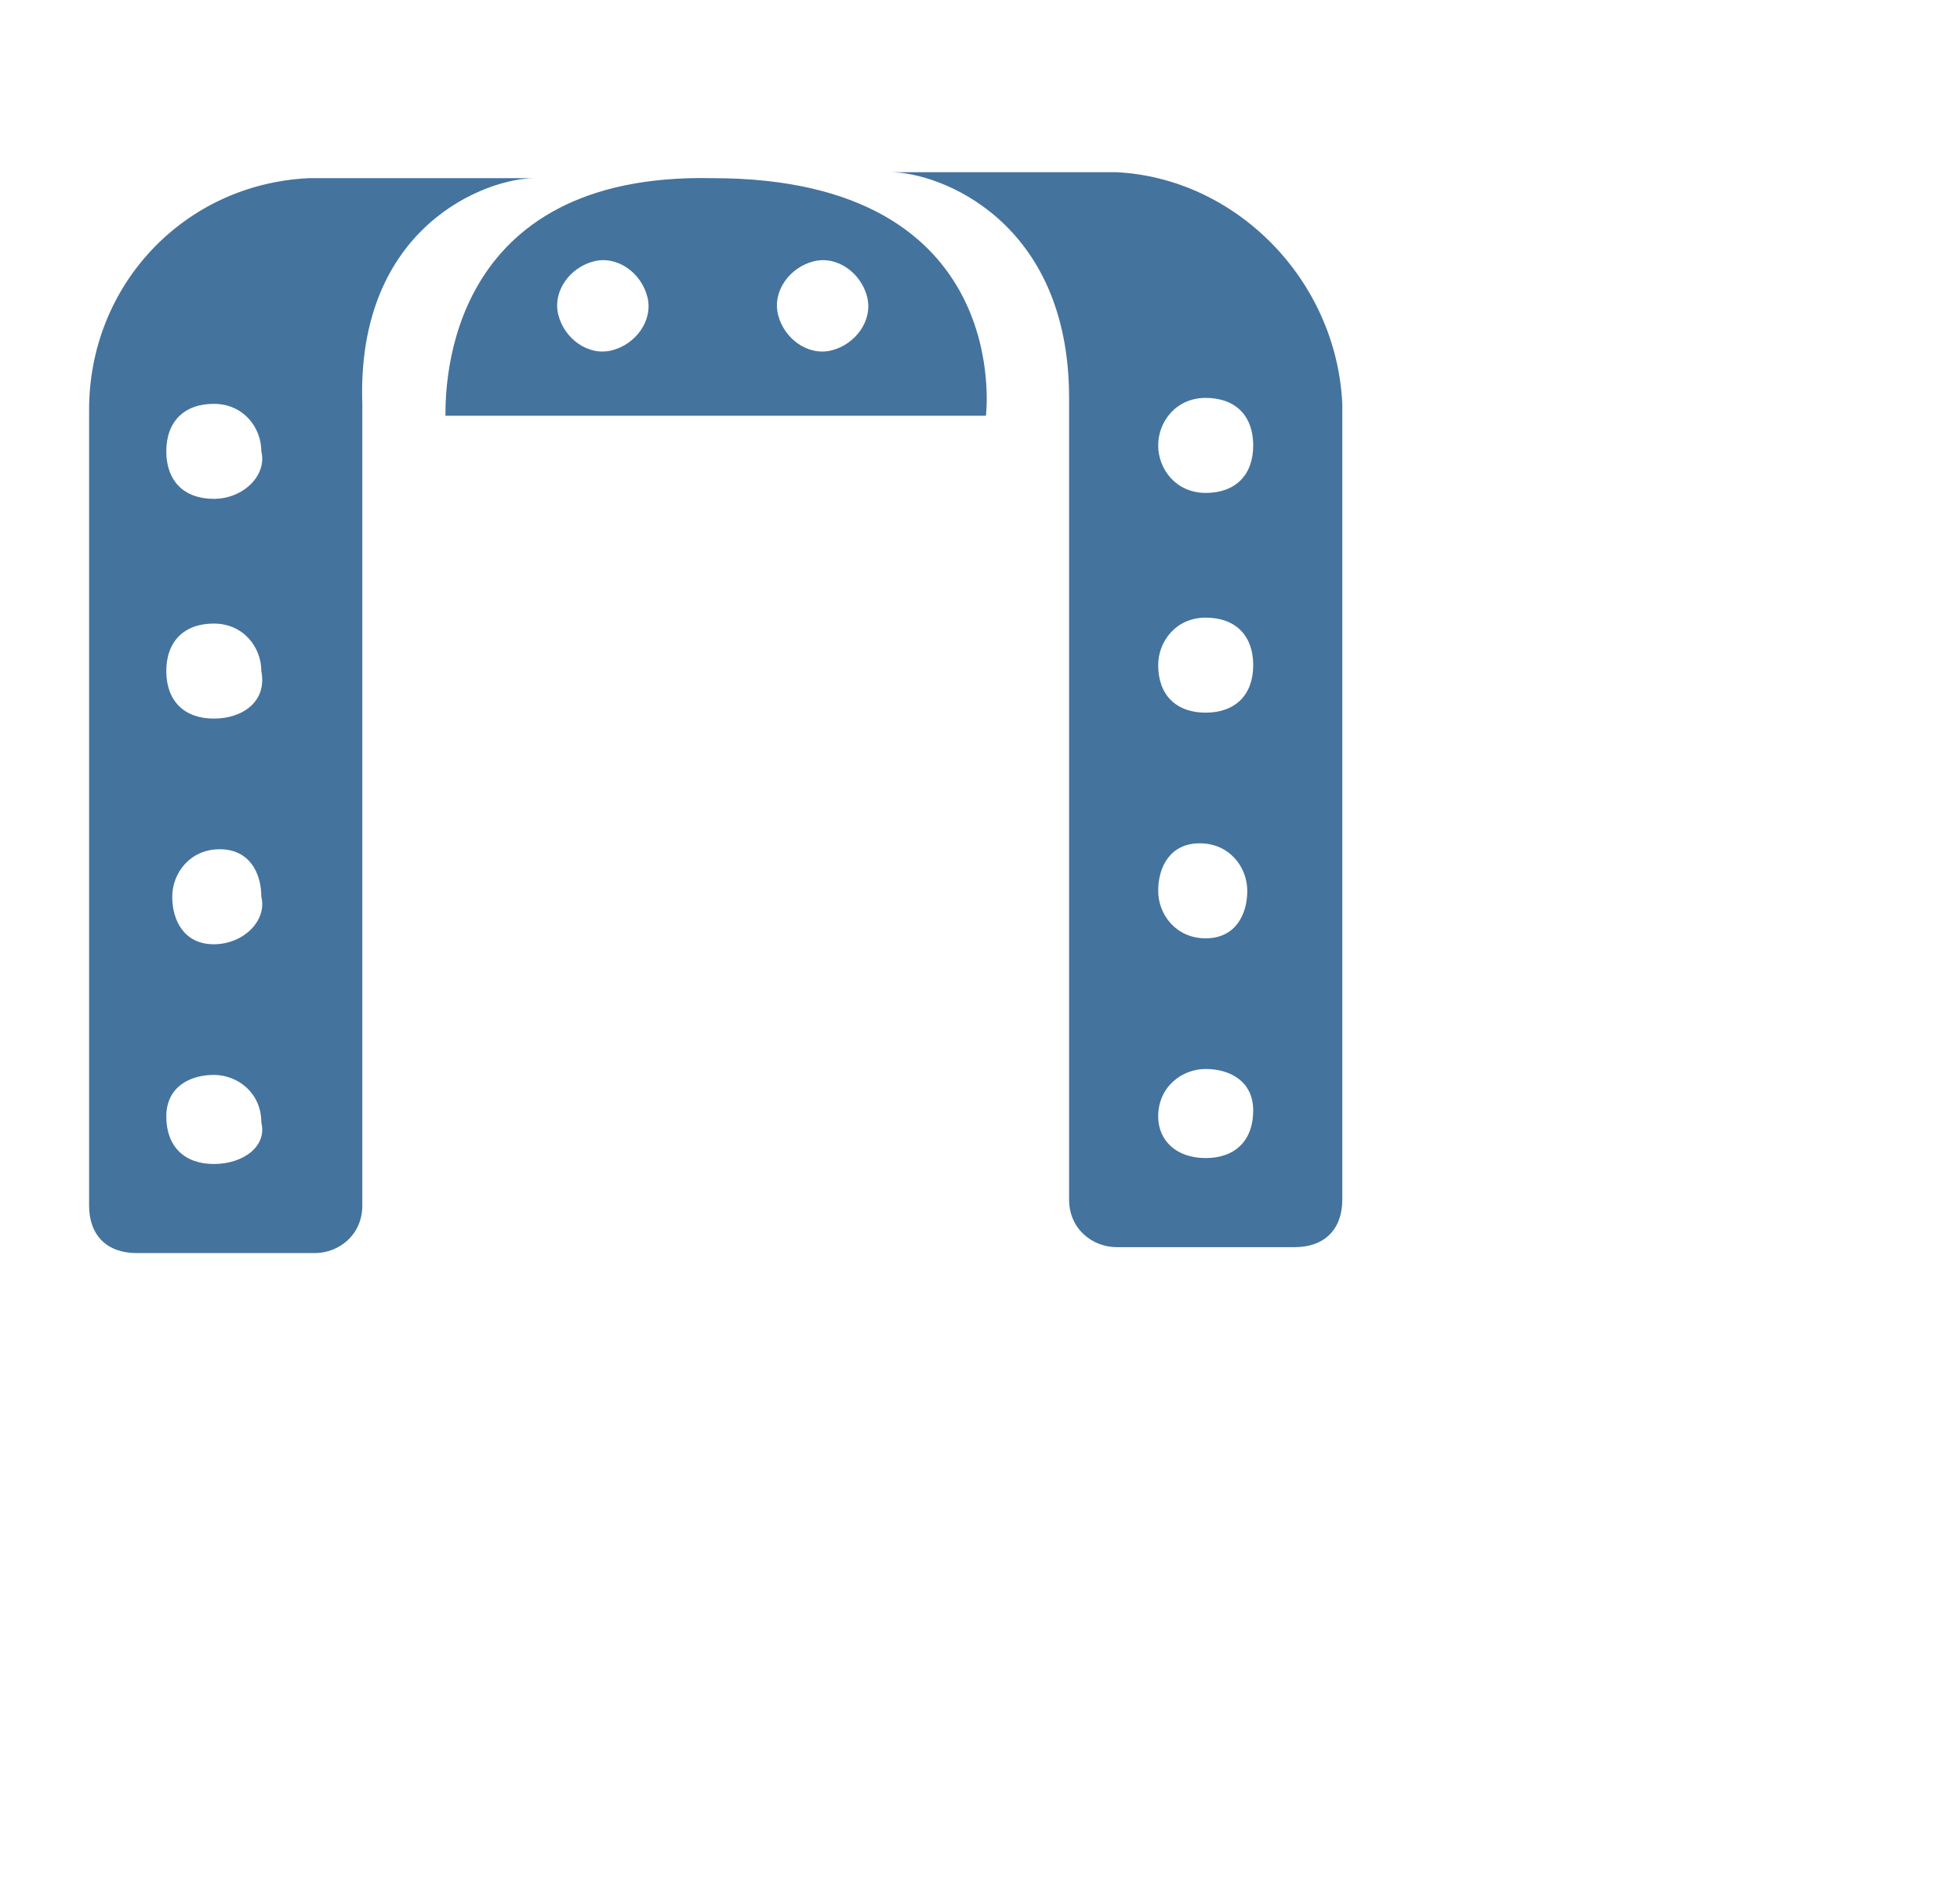
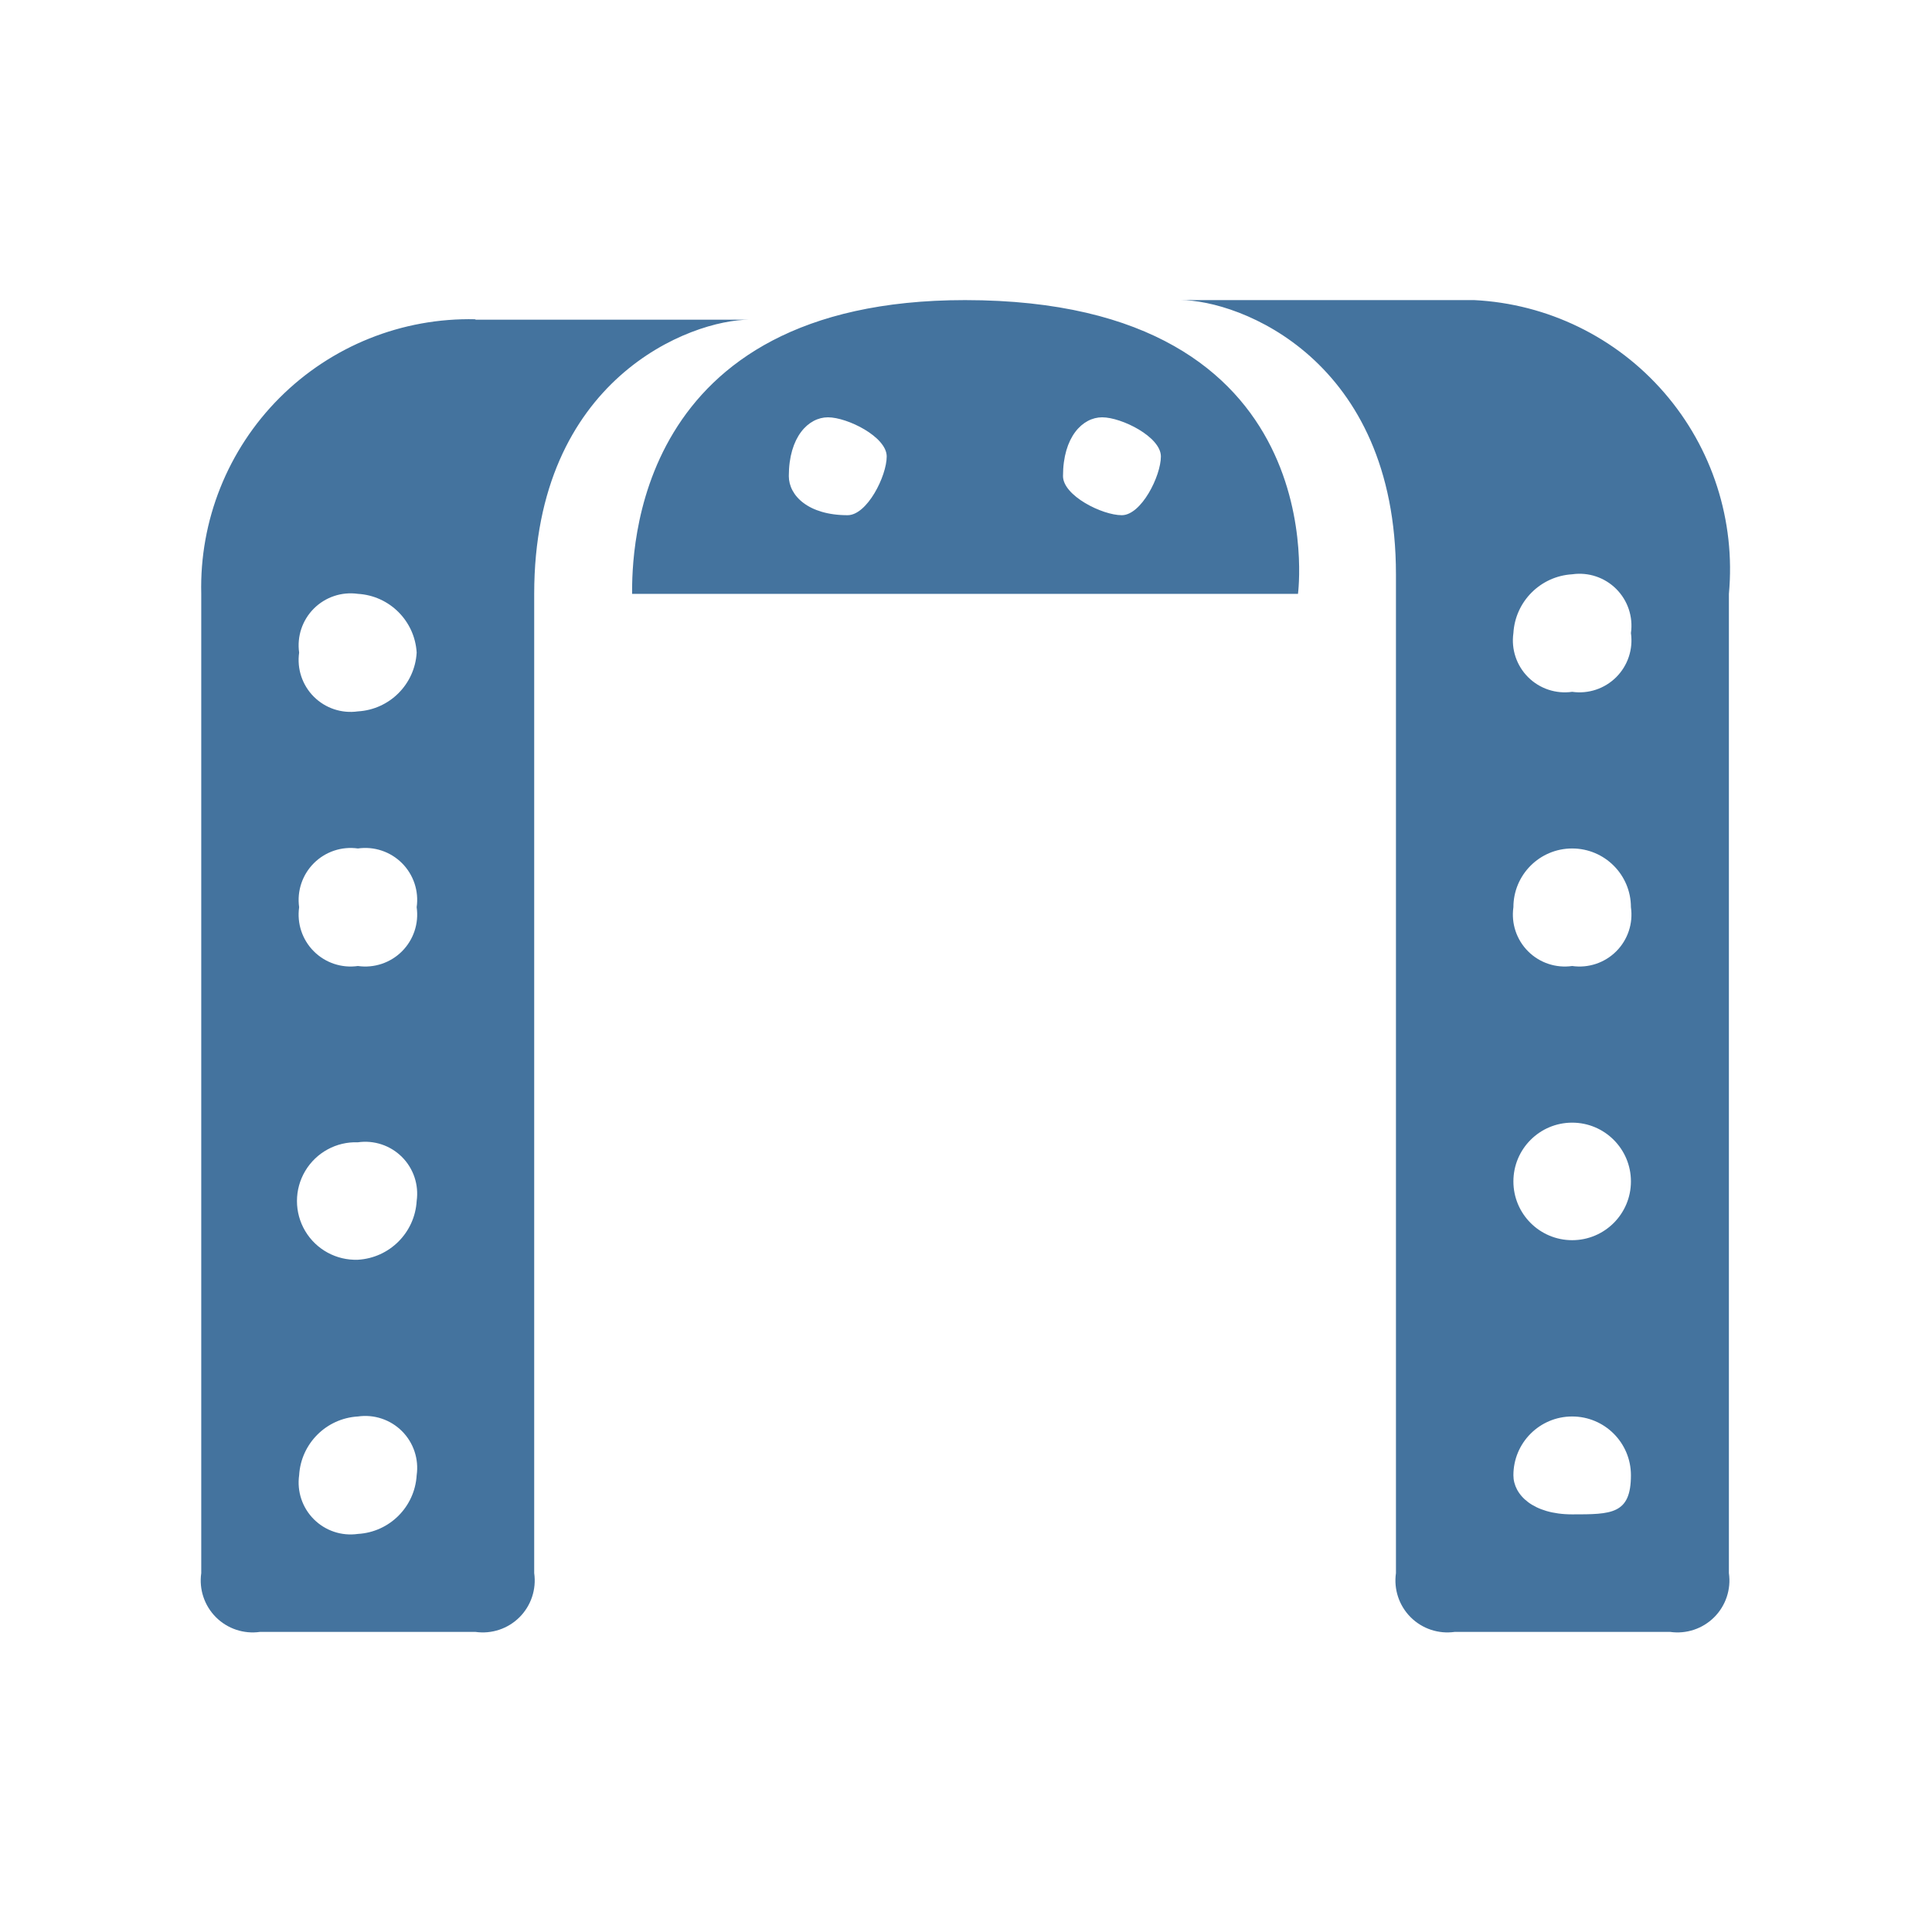
- <svg xmlns="http://www.w3.org/2000/svg" width="33px" height="32px" viewBox="0 0 33 32" version="1.1" fill="#44739e">
-   <path d="M5.2,3C3.1,3.1,1.5,4.8,1.5,6.9v13.4c0,0.5,0.3,0.8,0.8,0.8h3c0.4,0,0.8-0.3,0.8-0.8V6.8C6,3.8,8.2,3,9,3H5.2z M3.6,19.6 c-0.5,0-0.8-0.3-0.8-0.8s0.4-0.7,0.8-0.7c0.4,0,0.8,0.3,0.8,0.8C4.5,19.3,4.1,19.6,3.6,19.6z M3.6,15.9c-0.5,0-0.7-0.4-0.7-0.8 c0-0.4,0.3-0.8,0.8-0.8s0.7,0.4,0.7,0.8C4.5,15.5,4.1,15.9,3.6,15.9z M3.6,12.1c-0.5,0-0.8-0.3-0.8-0.8s0.3-0.8,0.8-0.8 s0.8,0.4,0.8,0.8C4.5,11.8,4.1,12.1,3.6,12.1z M3.6,8.4c-0.5,0-0.8-0.3-0.8-0.8s0.3-0.8,0.8-0.8s0.8,0.4,0.8,0.8 C4.5,8,4.1,8.4,3.6,8.4z M18.8,2.9H15c0.8,0,3,0.8,3,3.8v13.5c0,0.5,0.4,0.8,0.8,0.8h3c0.5,0,0.8-0.3,0.8-0.8V6.8C22.5,4.7,20.8,3,18.8,2.9z M20.3,19.5c-0.5,0-0.8-0.3-0.8-0.7c0-0.5,0.4-0.8,0.8-0.8c0.4,0,0.8,0.2,0.8,0.7S20.8,19.5,20.3,19.5z M19.5,15 c0-0.4,0.2-0.8,0.7-0.8S21,14.6,21,15c0,0.4-0.2,0.8-0.7,0.8S19.5,15.4,19.5,15z M20.3,12c-0.5,0-0.8-0.3-0.8-0.8 c0-0.4,0.3-0.8,0.8-0.8s0.8,0.3,0.8,0.8S20.8,12,20.3,12z M20.3,8.3c-0.5,0-0.8-0.4-0.8-0.8c0-0.4,0.3-0.8,0.8-0.8s0.8,0.3,0.8,0.8 S20.8,8.3,20.3,8.3z M12,3C7.5,2.9,7.5,6.5,7.5,7h9.1C16.6,7,17.1,3,12,3z M10.3,5.9C9.9,6,9.5,5.7,9.4,5.3C9.3,4.9,9.6,4.5,10,4.4 c0.4-0.1,0.8,0.2,0.9,0.6C11,5.4,10.7,5.8,10.3,5.9z M14,5.9c-0.4,0.1-0.8-0.2-0.9-0.6s0.2-0.8,0.6-0.9c0.4-0.1,0.8,0.2,0.9,0.6 C14.7,5.4,14.4,5.8,14,5.9z" />
+ <svg xmlns="http://www.w3.org/2000/svg" width="24px" height="24px" viewBox="0 0 24 24" version="1.1" fill="#44739e">
+   <path d="M 5.906,3.966 A 3.33,3.33 0 0 0 2.5,7.377 v 12.165 a 0.645,0.645 0 0 0 0.73,0.73 h 2.676 a 0.645,0.645 0 0 0 0.73,-0.73 V 7.377 c 0,-2.676 1.946,-3.406 2.676,-3.406 H 5.906 Z m -1.46,15.089 a 0.645,0.645 0 0 1 -0.73,-0.729 0.777,0.777 0 0 1 0.73,-0.73 0.645,0.645 0 0 1 0.73,0.73 0.776,0.776 0 0 1 -0.73,0.729 m 0,-3.406 a 0.73,0.73 0 1 1 0,-1.459 0.645,0.645 0 0 1 0.73,0.729 0.776,0.776 0 0 1 -0.73,0.73 m 0,-3.649 a 0.645,0.645 0 0 1 -0.73,-0.73 0.646,0.646 0 0 1 0.73,-0.73 0.645,0.645 0 0 1 0.73,0.73 0.645,0.645 0 0 1 -0.73,0.73 m 0,-3.163 a 0.645,0.645 0 0 1 -0.73,-0.73 0.646,0.646 0 0 1 0.73,-0.73 0.777,0.777 0 0 1 0.73,0.73 0.776,0.776 0 0 1 -0.73,0.73 M 18.314,3.728 h -3.649 c 0.729,0 2.676,0.73 2.676,3.406 v 12.408 a 0.645,0.645 0 0 0 0.73,0.73 h 2.676 a 0.645,0.645 0 0 0 0.73,-0.73 V 7.377 A 3.345,3.345 0 0 0 18.314,3.728 m 1.216,15.084 c -0.486,0 -0.73,-0.243 -0.73,-0.486 a 0.73,0.73 0 0 1 1.46,0 c 0,0.486 -0.243,0.486 -0.73,0.486 M 18.8,14.676 a 0.73,0.73 0 0 1 1.46,0 0.73,0.73 0 0 1 -1.46,0 M 19.53,12 a 0.645,0.645 0 0 1 -0.73,-0.73 0.73,0.73 0 0 1 1.46,0 0.645,0.645 0 0 1 -0.73,0.73 m 0,-3.406 a 0.645,0.645 0 0 1 -0.73,-0.73 0.778,0.778 0 0 1 0.73,-0.73 0.645,0.645 0 0 1 0.73,0.73 0.645,0.645 0 0 1 -0.73,0.73 M 11.988,3.728 c -4.136,0 -4.136,3.163 -4.136,3.649 h 8.272 c 0,0 0.487,-3.649 -4.136,-3.649 M 10.529,6.4 c -0.487,0 -0.73,-0.243 -0.73,-0.486 0,-0.487 0.243,-0.73 0.486,-0.73 0.243,0 0.73,0.243 0.73,0.486 0,0.243 -0.243,0.73 -0.486,0.73 m 3.406,0 c -0.244,0 -0.73,-0.243 -0.73,-0.486 0,-0.487 0.243,-0.73 0.486,-0.73 0.243,0 0.73,0.243 0.73,0.486 0,0.243 -0.243,0.73 -0.486,0.73" />
</svg>
